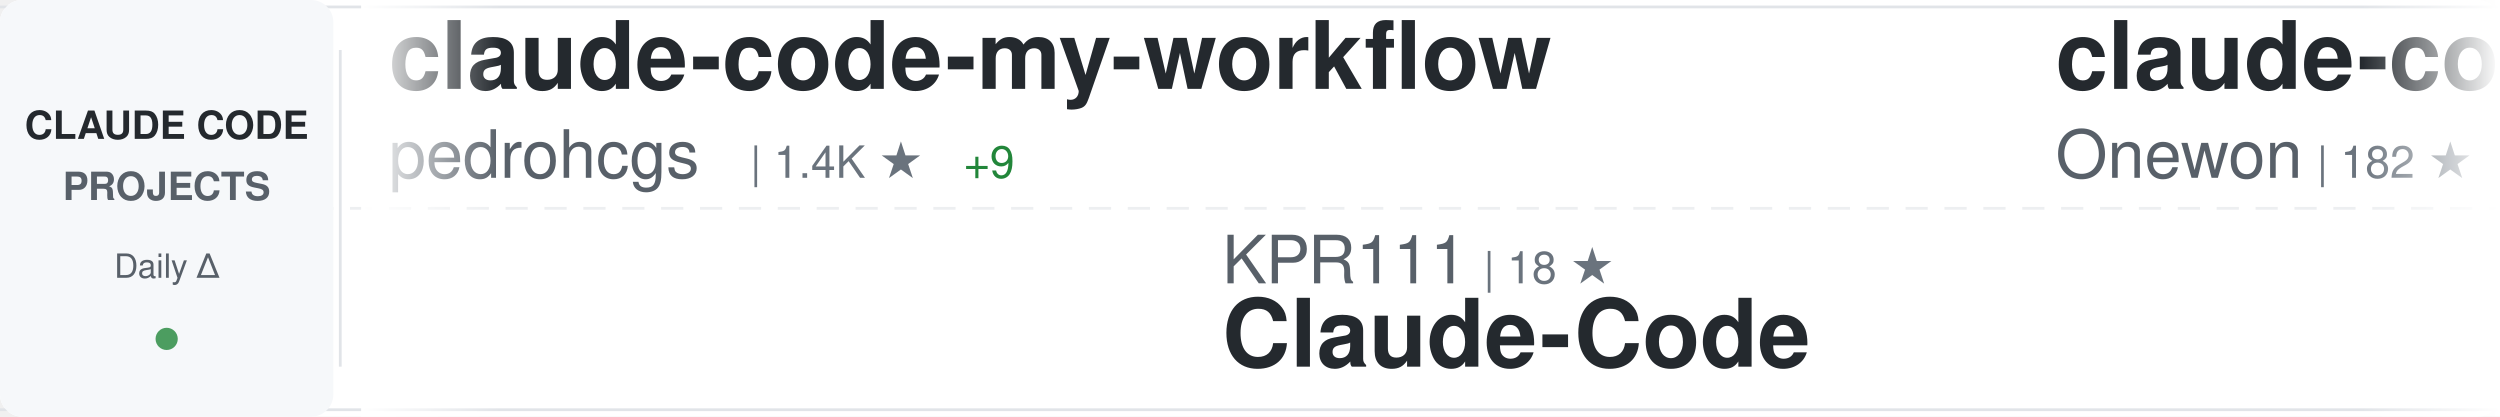
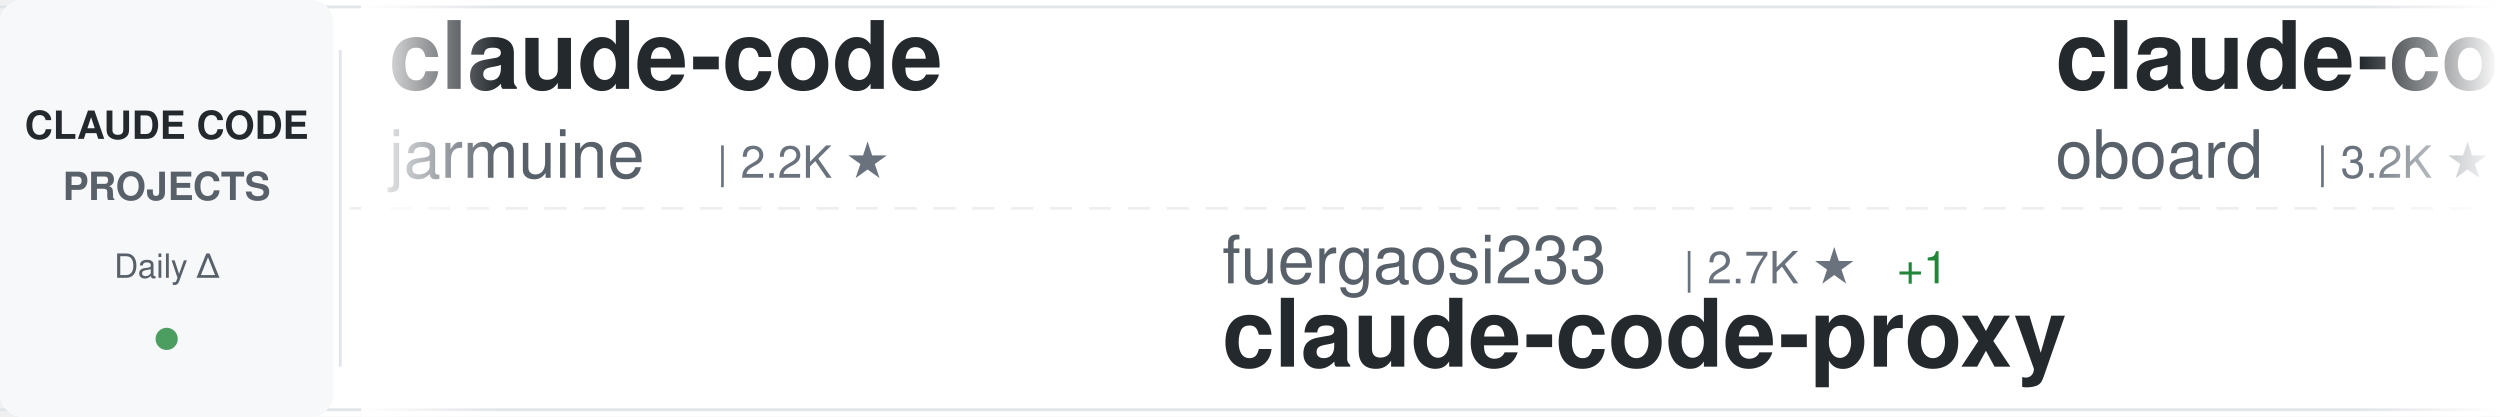
<svg xmlns="http://www.w3.org/2000/svg" width="900" height="150">
  <defs>
    <linearGradient id="awesomeLeftFade" x1="0%" y1="0%" x2="100%" y2="0%">
      <stop offset="0%" style="stop-color:#ffffff;stop-opacity:1" />
      <stop offset="100%" style="stop-color:#ffffff;stop-opacity:0" />
    </linearGradient>
    <linearGradient id="awesomeRightFade" x1="0%" y1="0%" x2="100%" y2="0%">
      <stop offset="0%" style="stop-color:#ffffff;stop-opacity:0" />
      <stop offset="100%" style="stop-color:#ffffff;stop-opacity:1" />
    </linearGradient>
  </defs>
  <rect width="900" height="150" fill="#ffffff" rx="8" />
  <rect x="0" y="2" width="900" height="1" fill="#e1e4e8" />
  <rect x="0" y="147" width="900" height="1" fill="#e1e4e8" />
  <line x1="0" y1="75" x2="900" y2="75" stroke="#e1e4e8" stroke-width="1" stroke-dasharray="8 6" opacity="0.6" />
  <rect x="0" y="0" width="120" height="150" fill="#f6f8fa" rx="8" />
  <text x="60" y="50" font-family="-apple-system, BlinkMacSystemFont, 'Segoe UI', Helvetica, Arial, sans-serif" font-size="14" font-weight="600" fill="#24292e" text-anchor="middle">CLAUDE CODE</text>
  <text x="60" y="72" font-family="-apple-system, BlinkMacSystemFont, 'Segoe UI', Helvetica, Arial, sans-serif" font-size="14" font-weight="600" fill="#586069" text-anchor="middle">PROJECTS</text>
  <text x="60" y="100" font-family="-apple-system, BlinkMacSystemFont, 'Segoe UI', Helvetica, Arial, sans-serif" font-size="12" font-weight="500" fill="#586069" text-anchor="middle">Daily Δ</text>
  <circle cx="60" cy="122" r="4" fill="#22863a" opacity="0.8" />
  <rect x="122" y="18" width="1" height="114" fill="#e1e4e8" />
  <clipPath id="awesomeTickerClip">
    <rect x="130" y="0" width="770" height="150" />
  </clipPath>
  <g clip-path="url(#awesomeTickerClip)">
    <g id="awesomeTickerItems">
      <animateTransform attributeName="transform" attributeType="XML" type="translate" from="0 0" to="-3000 0" dur="54s" repeatCount="indefinite" />
      <g transform="translate(0, 0)">
-         <text x="140" y="32" font-family="-apple-system, BlinkMacSystemFont, 'Segoe UI', Helvetica, Arial, sans-serif" font-size="34" font-weight="600" fill="#24292e">claude-code-my-workflow</text>
-         <text x="140" y="64" font-family="-apple-system, BlinkMacSystemFont, 'Segoe UI', Helvetica, Arial, sans-serif" font-size="24" font-weight="400" fill="#586069">pedrohcgs</text>
-         <text x="270" y="64" font-family="-apple-system, BlinkMacSystemFont, 'Segoe UI', Helvetica, Arial, sans-serif" font-size="16" font-weight="500" fill="#6a737d">| 1.4K ★</text>
-         <text x="347" y="64" font-family="-apple-system, BlinkMacSystemFont, 'Segoe UI', Helvetica, Arial, sans-serif" font-size="16" font-weight="500" fill="#22863a"> +9</text>
+         <text x="140" y="32" font-family="-apple-system, BlinkMacSystemFont, 'Segoe UI', Helvetica, Arial, sans-serif" font-size="34" font-weight="600" fill="#24292e">claude-code</text>
+         <text x="140" y="64" font-family="-apple-system, BlinkMacSystemFont, 'Segoe UI', Helvetica, Arial, sans-serif" font-size="24" font-weight="400" fill="#586069">jarmuine</text>
+         <text x="258" y="64" font-family="-apple-system, BlinkMacSystemFont, 'Segoe UI', Helvetica, Arial, sans-serif" font-size="16" font-weight="500" fill="#6a737d">| 2.2K ★</text>
      </g>
      <g transform="translate(300, 0)">
-         <text x="140" y="102" font-family="-apple-system, BlinkMacSystemFont, 'Segoe UI', Helvetica, Arial, sans-serif" font-size="24" font-weight="400" fill="#586069">KPR111</text>
-         <text x="234" y="102" font-family="-apple-system, BlinkMacSystemFont, 'Segoe UI', Helvetica, Arial, sans-serif" font-size="16" font-weight="500" fill="#6a737d">| 18 ★</text>
-         <text x="140" y="132" font-family="-apple-system, BlinkMacSystemFont, 'Segoe UI', Helvetica, Arial, sans-serif" font-size="34" font-weight="600" fill="#24292e">Claude-Code</text>
+         <text x="140" y="102" font-family="-apple-system, BlinkMacSystemFont, 'Segoe UI', Helvetica, Arial, sans-serif" font-size="24" font-weight="400" fill="#586069">fuergaosi233</text>
+         <text x="306" y="102" font-family="-apple-system, BlinkMacSystemFont, 'Segoe UI', Helvetica, Arial, sans-serif" font-size="16" font-weight="500" fill="#6a737d">| 2.7K ★</text>
+         <text x="383" y="102" font-family="-apple-system, BlinkMacSystemFont, 'Segoe UI', Helvetica, Arial, sans-serif" font-size="16" font-weight="500" fill="#22863a"> +1</text>
+         <text x="140" y="132" font-family="-apple-system, BlinkMacSystemFont, 'Segoe UI', Helvetica, Arial, sans-serif" font-size="34" font-weight="600" fill="#24292e">claude-code-proxy</text>
      </g>
      <g transform="translate(600, 0)">
-         <text x="140" y="32" font-family="-apple-system, BlinkMacSystemFont, 'Segoe UI', Helvetica, Arial, sans-serif" font-size="34" font-weight="600" fill="#24292e">claude-code</text>
-         <text x="140" y="64" font-family="-apple-system, BlinkMacSystemFont, 'Segoe UI', Helvetica, Arial, sans-serif" font-size="24" font-weight="400" fill="#586069">Onewon</text>
-         <text x="234" y="64" font-family="-apple-system, BlinkMacSystemFont, 'Segoe UI', Helvetica, Arial, sans-serif" font-size="16" font-weight="500" fill="#6a737d">| 182 ★</text>
+         <text x="140" y="32" font-family="-apple-system, BlinkMacSystemFont, 'Segoe UI', Helvetica, Arial, sans-serif" font-size="34" font-weight="600" fill="#24292e">claude-code-rev</text>
+         <text x="140" y="64" font-family="-apple-system, BlinkMacSystemFont, 'Segoe UI', Helvetica, Arial, sans-serif" font-size="24" font-weight="400" fill="#586069">oboard</text>
+         <text x="234" y="64" font-family="-apple-system, BlinkMacSystemFont, 'Segoe UI', Helvetica, Arial, sans-serif" font-size="16" font-weight="500" fill="#6a737d">| 3.2K ★</text>
+         <text x="311" y="64" font-family="-apple-system, BlinkMacSystemFont, 'Segoe UI', Helvetica, Arial, sans-serif" font-size="16" font-weight="500" fill="#22863a"> +3</text>
      </g>
      <g transform="translate(900, 0)">
-         <text x="140" y="102" font-family="-apple-system, BlinkMacSystemFont, 'Segoe UI', Helvetica, Arial, sans-serif" font-size="24" font-weight="400" fill="#586069">affaan-m</text>
-         <text x="258" y="102" font-family="-apple-system, BlinkMacSystemFont, 'Segoe UI', Helvetica, Arial, sans-serif" font-size="16" font-weight="500" fill="#6a737d">| 226.0K ★</text>
-         <text x="353" y="102" font-family="-apple-system, BlinkMacSystemFont, 'Segoe UI', Helvetica, Arial, sans-serif" font-size="16" font-weight="500" fill="#22863a"> +367</text>
-         <text x="140" y="132" font-family="-apple-system, BlinkMacSystemFont, 'Segoe UI', Helvetica, Arial, sans-serif" font-size="34" font-weight="600" fill="#24292e">ECC</text>
+         <text x="140" y="102" font-family="-apple-system, BlinkMacSystemFont, 'Segoe UI', Helvetica, Arial, sans-serif" font-size="24" font-weight="400" fill="#586069">ChinaSiro</text>
+         <text x="270" y="102" font-family="-apple-system, BlinkMacSystemFont, 'Segoe UI', Helvetica, Arial, sans-serif" font-size="16" font-weight="500" fill="#6a737d">| 9.5K ★</text>
+         <text x="347" y="102" font-family="-apple-system, BlinkMacSystemFont, 'Segoe UI', Helvetica, Arial, sans-serif" font-size="16" font-weight="500" fill="#22863a"> +2</text>
+         <text x="140" y="132" font-family="-apple-system, BlinkMacSystemFont, 'Segoe UI', Helvetica, Arial, sans-serif" font-size="34" font-weight="600" fill="#24292e">claude-code-sourcemap</text>
      </g>
      <g transform="translate(1200, 0)">
-         <text x="140" y="32" font-family="-apple-system, BlinkMacSystemFont, 'Segoe UI', Helvetica, Arial, sans-serif" font-size="34" font-weight="600" fill="#24292e">claude-code-source-code</text>
-         <text x="140" y="64" font-family="-apple-system, BlinkMacSystemFont, 'Segoe UI', Helvetica, Arial, sans-serif" font-size="24" font-weight="400" fill="#586069">777genius</text>
-         <text x="270" y="64" font-family="-apple-system, BlinkMacSystemFont, 'Segoe UI', Helvetica, Arial, sans-serif" font-size="16" font-weight="500" fill="#6a737d">| 918 ★</text>
+         <text x="140" y="32" font-family="-apple-system, BlinkMacSystemFont, 'Segoe UI', Helvetica, Arial, sans-serif" font-size="34" font-weight="600" fill="#24292e">CLIProxyAPI</text>
+         <text x="140" y="64" font-family="-apple-system, BlinkMacSystemFont, 'Segoe UI', Helvetica, Arial, sans-serif" font-size="24" font-weight="400" fill="#586069">router-for-me</text>
+         <text x="318" y="64" font-family="-apple-system, BlinkMacSystemFont, 'Segoe UI', Helvetica, Arial, sans-serif" font-size="16" font-weight="500" fill="#6a737d">| 39.2K ★</text>
+         <text x="404" y="64" font-family="-apple-system, BlinkMacSystemFont, 'Segoe UI', Helvetica, Arial, sans-serif" font-size="16" font-weight="500" fill="#22863a"> +64</text>
      </g>
      <g transform="translate(1500, 0)">
-         <text x="140" y="102" font-family="-apple-system, BlinkMacSystemFont, 'Segoe UI', Helvetica, Arial, sans-serif" font-size="24" font-weight="400" fill="#586069">ykdojo</text>
-         <text x="234" y="102" font-family="-apple-system, BlinkMacSystemFont, 'Segoe UI', Helvetica, Arial, sans-serif" font-size="16" font-weight="500" fill="#6a737d">| 9.0K ★</text>
-         <text x="311" y="102" font-family="-apple-system, BlinkMacSystemFont, 'Segoe UI', Helvetica, Arial, sans-serif" font-size="16" font-weight="500" fill="#22863a"> +7</text>
-         <text x="140" y="132" font-family="-apple-system, BlinkMacSystemFont, 'Segoe UI', Helvetica, Arial, sans-serif" font-size="34" font-weight="600" fill="#24292e">claude-code-tips</text>
-       </g>
-       <g transform="translate(1800, 0)">
-         <text x="140" y="32" font-family="-apple-system, BlinkMacSystemFont, 'Segoe UI', Helvetica, Arial, sans-serif" font-size="34" font-weight="600" fill="#24292e">claude-code-source</text>
-         <text x="140" y="64" font-family="-apple-system, BlinkMacSystemFont, 'Segoe UI', Helvetica, Arial, sans-serif" font-size="24" font-weight="400" fill="#586069">hangsman</text>
-         <text x="258" y="64" font-family="-apple-system, BlinkMacSystemFont, 'Segoe UI', Helvetica, Arial, sans-serif" font-size="16" font-weight="500" fill="#6a737d">| 787 ★</text>
-       </g>
-       <g transform="translate(2100, 0)">
        <text x="140" y="102" font-family="-apple-system, BlinkMacSystemFont, 'Segoe UI', Helvetica, Arial, sans-serif" font-size="24" font-weight="400" fill="#586069">Pimzino</text>
        <text x="246" y="102" font-family="-apple-system, BlinkMacSystemFont, 'Segoe UI', Helvetica, Arial, sans-serif" font-size="16" font-weight="500" fill="#6a737d">| 3.8K ★</text>
        <text x="140" y="132" font-family="-apple-system, BlinkMacSystemFont, 'Segoe UI', Helvetica, Arial, sans-serif" font-size="34" font-weight="600" fill="#24292e">claude-code-spec-workflo...</text>
      </g>
-       <g transform="translate(2400, 0)">
-         <text x="140" y="32" font-family="-apple-system, BlinkMacSystemFont, 'Segoe UI', Helvetica, Arial, sans-serif" font-size="34" font-weight="600" fill="#24292e">claude-code-engineering</text>
-         <text x="140" y="64" font-family="-apple-system, BlinkMacSystemFont, 'Segoe UI', Helvetica, Arial, sans-serif" font-size="24" font-weight="400" fill="#586069">huangjia2019</text>
-         <text x="306" y="64" font-family="-apple-system, BlinkMacSystemFont, 'Segoe UI', Helvetica, Arial, sans-serif" font-size="16" font-weight="500" fill="#6a737d">| 930 ★</text>
-         <text x="374" y="64" font-family="-apple-system, BlinkMacSystemFont, 'Segoe UI', Helvetica, Arial, sans-serif" font-size="16" font-weight="500" fill="#22863a"> +3</text>
+       <g transform="translate(1800, 0)">
+         <text x="140" y="32" font-family="-apple-system, BlinkMacSystemFont, 'Segoe UI', Helvetica, Arial, sans-serif" font-size="34" font-weight="600" fill="#24292e">awesome-claude-code</text>
+         <text x="140" y="64" font-family="-apple-system, BlinkMacSystemFont, 'Segoe UI', Helvetica, Arial, sans-serif" font-size="24" font-weight="400" fill="#586069">jqueryscript</text>
+         <text x="306" y="64" font-family="-apple-system, BlinkMacSystemFont, 'Segoe UI', Helvetica, Arial, sans-serif" font-size="16" font-weight="500" fill="#6a737d">| 458 ★</text>
+         <text x="374" y="64" font-family="-apple-system, BlinkMacSystemFont, 'Segoe UI', Helvetica, Arial, sans-serif" font-size="16" font-weight="500" fill="#22863a"> +2</text>
      </g>
-       <g transform="translate(2700, 0)">
+       <g transform="translate(2100, 0)">
        <text x="140" y="102" font-family="-apple-system, BlinkMacSystemFont, 'Segoe UI', Helvetica, Arial, sans-serif" font-size="24" font-weight="400" fill="#586069">liuup</text>
        <text x="222" y="102" font-family="-apple-system, BlinkMacSystemFont, 'Segoe UI', Helvetica, Arial, sans-serif" font-size="16" font-weight="500" fill="#6a737d">| 3.4K ★</text>
        <text x="299" y="102" font-family="-apple-system, BlinkMacSystemFont, 'Segoe UI', Helvetica, Arial, sans-serif" font-size="16" font-weight="500" fill="#22863a"> +12</text>
        <text x="140" y="132" font-family="-apple-system, BlinkMacSystemFont, 'Segoe UI', Helvetica, Arial, sans-serif" font-size="34" font-weight="600" fill="#24292e">claude-code-analysis</text>
      </g>
+       <g transform="translate(2400, 0)">
+         <text x="140" y="32" font-family="-apple-system, BlinkMacSystemFont, 'Segoe UI', Helvetica, Arial, sans-serif" font-size="34" font-weight="600" fill="#24292e">claude-code</text>
+         <text x="140" y="64" font-family="-apple-system, BlinkMacSystemFont, 'Segoe UI', Helvetica, Arial, sans-serif" font-size="24" font-weight="400" fill="#586069">isboyjc</text>
+         <text x="246" y="64" font-family="-apple-system, BlinkMacSystemFont, 'Segoe UI', Helvetica, Arial, sans-serif" font-size="16" font-weight="500" fill="#6a737d">| 160 ★</text>
+       </g>
+       <g transform="translate(2700, 0)">
+         <text x="140" y="102" font-family="-apple-system, BlinkMacSystemFont, 'Segoe UI', Helvetica, Arial, sans-serif" font-size="24" font-weight="400" fill="#586069">Chachamaru127</text>
+         <text x="318" y="102" font-family="-apple-system, BlinkMacSystemFont, 'Segoe UI', Helvetica, Arial, sans-serif" font-size="16" font-weight="500" fill="#6a737d">| 2.9K ★</text>
+         <text x="395" y="102" font-family="-apple-system, BlinkMacSystemFont, 'Segoe UI', Helvetica, Arial, sans-serif" font-size="16" font-weight="500" fill="#22863a"> +9</text>
+         <text x="140" y="132" font-family="-apple-system, BlinkMacSystemFont, 'Segoe UI', Helvetica, Arial, sans-serif" font-size="34" font-weight="600" fill="#24292e">claude-code-harness</text>
+       </g>
      <g transform="translate(3000, 0)">
-         <text x="140" y="32" font-family="-apple-system, BlinkMacSystemFont, 'Segoe UI', Helvetica, Arial, sans-serif" font-size="34" font-weight="600" fill="#24292e">claude-code-my-workflow</text>
-         <text x="140" y="64" font-family="-apple-system, BlinkMacSystemFont, 'Segoe UI', Helvetica, Arial, sans-serif" font-size="24" font-weight="400" fill="#586069">pedrohcgs</text>
-         <text x="270" y="64" font-family="-apple-system, BlinkMacSystemFont, 'Segoe UI', Helvetica, Arial, sans-serif" font-size="16" font-weight="500" fill="#6a737d">| 1.4K ★</text>
-         <text x="347" y="64" font-family="-apple-system, BlinkMacSystemFont, 'Segoe UI', Helvetica, Arial, sans-serif" font-size="16" font-weight="500" fill="#22863a"> +9</text>
+         <text x="140" y="32" font-family="-apple-system, BlinkMacSystemFont, 'Segoe UI', Helvetica, Arial, sans-serif" font-size="34" font-weight="600" fill="#24292e">claude-code</text>
+         <text x="140" y="64" font-family="-apple-system, BlinkMacSystemFont, 'Segoe UI', Helvetica, Arial, sans-serif" font-size="24" font-weight="400" fill="#586069">jarmuine</text>
+         <text x="258" y="64" font-family="-apple-system, BlinkMacSystemFont, 'Segoe UI', Helvetica, Arial, sans-serif" font-size="16" font-weight="500" fill="#6a737d">| 2.2K ★</text>
      </g>
      <g transform="translate(3300, 0)">
-         <text x="140" y="102" font-family="-apple-system, BlinkMacSystemFont, 'Segoe UI', Helvetica, Arial, sans-serif" font-size="24" font-weight="400" fill="#586069">KPR111</text>
-         <text x="234" y="102" font-family="-apple-system, BlinkMacSystemFont, 'Segoe UI', Helvetica, Arial, sans-serif" font-size="16" font-weight="500" fill="#6a737d">| 18 ★</text>
-         <text x="140" y="132" font-family="-apple-system, BlinkMacSystemFont, 'Segoe UI', Helvetica, Arial, sans-serif" font-size="34" font-weight="600" fill="#24292e">Claude-Code</text>
+         <text x="140" y="102" font-family="-apple-system, BlinkMacSystemFont, 'Segoe UI', Helvetica, Arial, sans-serif" font-size="24" font-weight="400" fill="#586069">fuergaosi233</text>
+         <text x="306" y="102" font-family="-apple-system, BlinkMacSystemFont, 'Segoe UI', Helvetica, Arial, sans-serif" font-size="16" font-weight="500" fill="#6a737d">| 2.7K ★</text>
+         <text x="383" y="102" font-family="-apple-system, BlinkMacSystemFont, 'Segoe UI', Helvetica, Arial, sans-serif" font-size="16" font-weight="500" fill="#22863a"> +1</text>
+         <text x="140" y="132" font-family="-apple-system, BlinkMacSystemFont, 'Segoe UI', Helvetica, Arial, sans-serif" font-size="34" font-weight="600" fill="#24292e">claude-code-proxy</text>
      </g>
      <g transform="translate(3600, 0)">
-         <text x="140" y="32" font-family="-apple-system, BlinkMacSystemFont, 'Segoe UI', Helvetica, Arial, sans-serif" font-size="34" font-weight="600" fill="#24292e">claude-code</text>
-         <text x="140" y="64" font-family="-apple-system, BlinkMacSystemFont, 'Segoe UI', Helvetica, Arial, sans-serif" font-size="24" font-weight="400" fill="#586069">Onewon</text>
-         <text x="234" y="64" font-family="-apple-system, BlinkMacSystemFont, 'Segoe UI', Helvetica, Arial, sans-serif" font-size="16" font-weight="500" fill="#6a737d">| 182 ★</text>
+         <text x="140" y="32" font-family="-apple-system, BlinkMacSystemFont, 'Segoe UI', Helvetica, Arial, sans-serif" font-size="34" font-weight="600" fill="#24292e">claude-code-rev</text>
+         <text x="140" y="64" font-family="-apple-system, BlinkMacSystemFont, 'Segoe UI', Helvetica, Arial, sans-serif" font-size="24" font-weight="400" fill="#586069">oboard</text>
+         <text x="234" y="64" font-family="-apple-system, BlinkMacSystemFont, 'Segoe UI', Helvetica, Arial, sans-serif" font-size="16" font-weight="500" fill="#6a737d">| 3.2K ★</text>
+         <text x="311" y="64" font-family="-apple-system, BlinkMacSystemFont, 'Segoe UI', Helvetica, Arial, sans-serif" font-size="16" font-weight="500" fill="#22863a"> +3</text>
      </g>
      <g transform="translate(3900, 0)">
-         <text x="140" y="102" font-family="-apple-system, BlinkMacSystemFont, 'Segoe UI', Helvetica, Arial, sans-serif" font-size="24" font-weight="400" fill="#586069">affaan-m</text>
-         <text x="258" y="102" font-family="-apple-system, BlinkMacSystemFont, 'Segoe UI', Helvetica, Arial, sans-serif" font-size="16" font-weight="500" fill="#6a737d">| 226.0K ★</text>
-         <text x="353" y="102" font-family="-apple-system, BlinkMacSystemFont, 'Segoe UI', Helvetica, Arial, sans-serif" font-size="16" font-weight="500" fill="#22863a"> +367</text>
-         <text x="140" y="132" font-family="-apple-system, BlinkMacSystemFont, 'Segoe UI', Helvetica, Arial, sans-serif" font-size="34" font-weight="600" fill="#24292e">ECC</text>
+         <text x="140" y="102" font-family="-apple-system, BlinkMacSystemFont, 'Segoe UI', Helvetica, Arial, sans-serif" font-size="24" font-weight="400" fill="#586069">ChinaSiro</text>
+         <text x="270" y="102" font-family="-apple-system, BlinkMacSystemFont, 'Segoe UI', Helvetica, Arial, sans-serif" font-size="16" font-weight="500" fill="#6a737d">| 9.5K ★</text>
+         <text x="347" y="102" font-family="-apple-system, BlinkMacSystemFont, 'Segoe UI', Helvetica, Arial, sans-serif" font-size="16" font-weight="500" fill="#22863a"> +2</text>
+         <text x="140" y="132" font-family="-apple-system, BlinkMacSystemFont, 'Segoe UI', Helvetica, Arial, sans-serif" font-size="34" font-weight="600" fill="#24292e">claude-code-sourcemap</text>
      </g>
    </g>
  </g>
  <rect x="130" y="0" width="50" height="150" fill="url(#awesomeLeftFade)" />
  <rect x="850" y="0" width="50" height="150" fill="url(#awesomeRightFade)" />
</svg>
